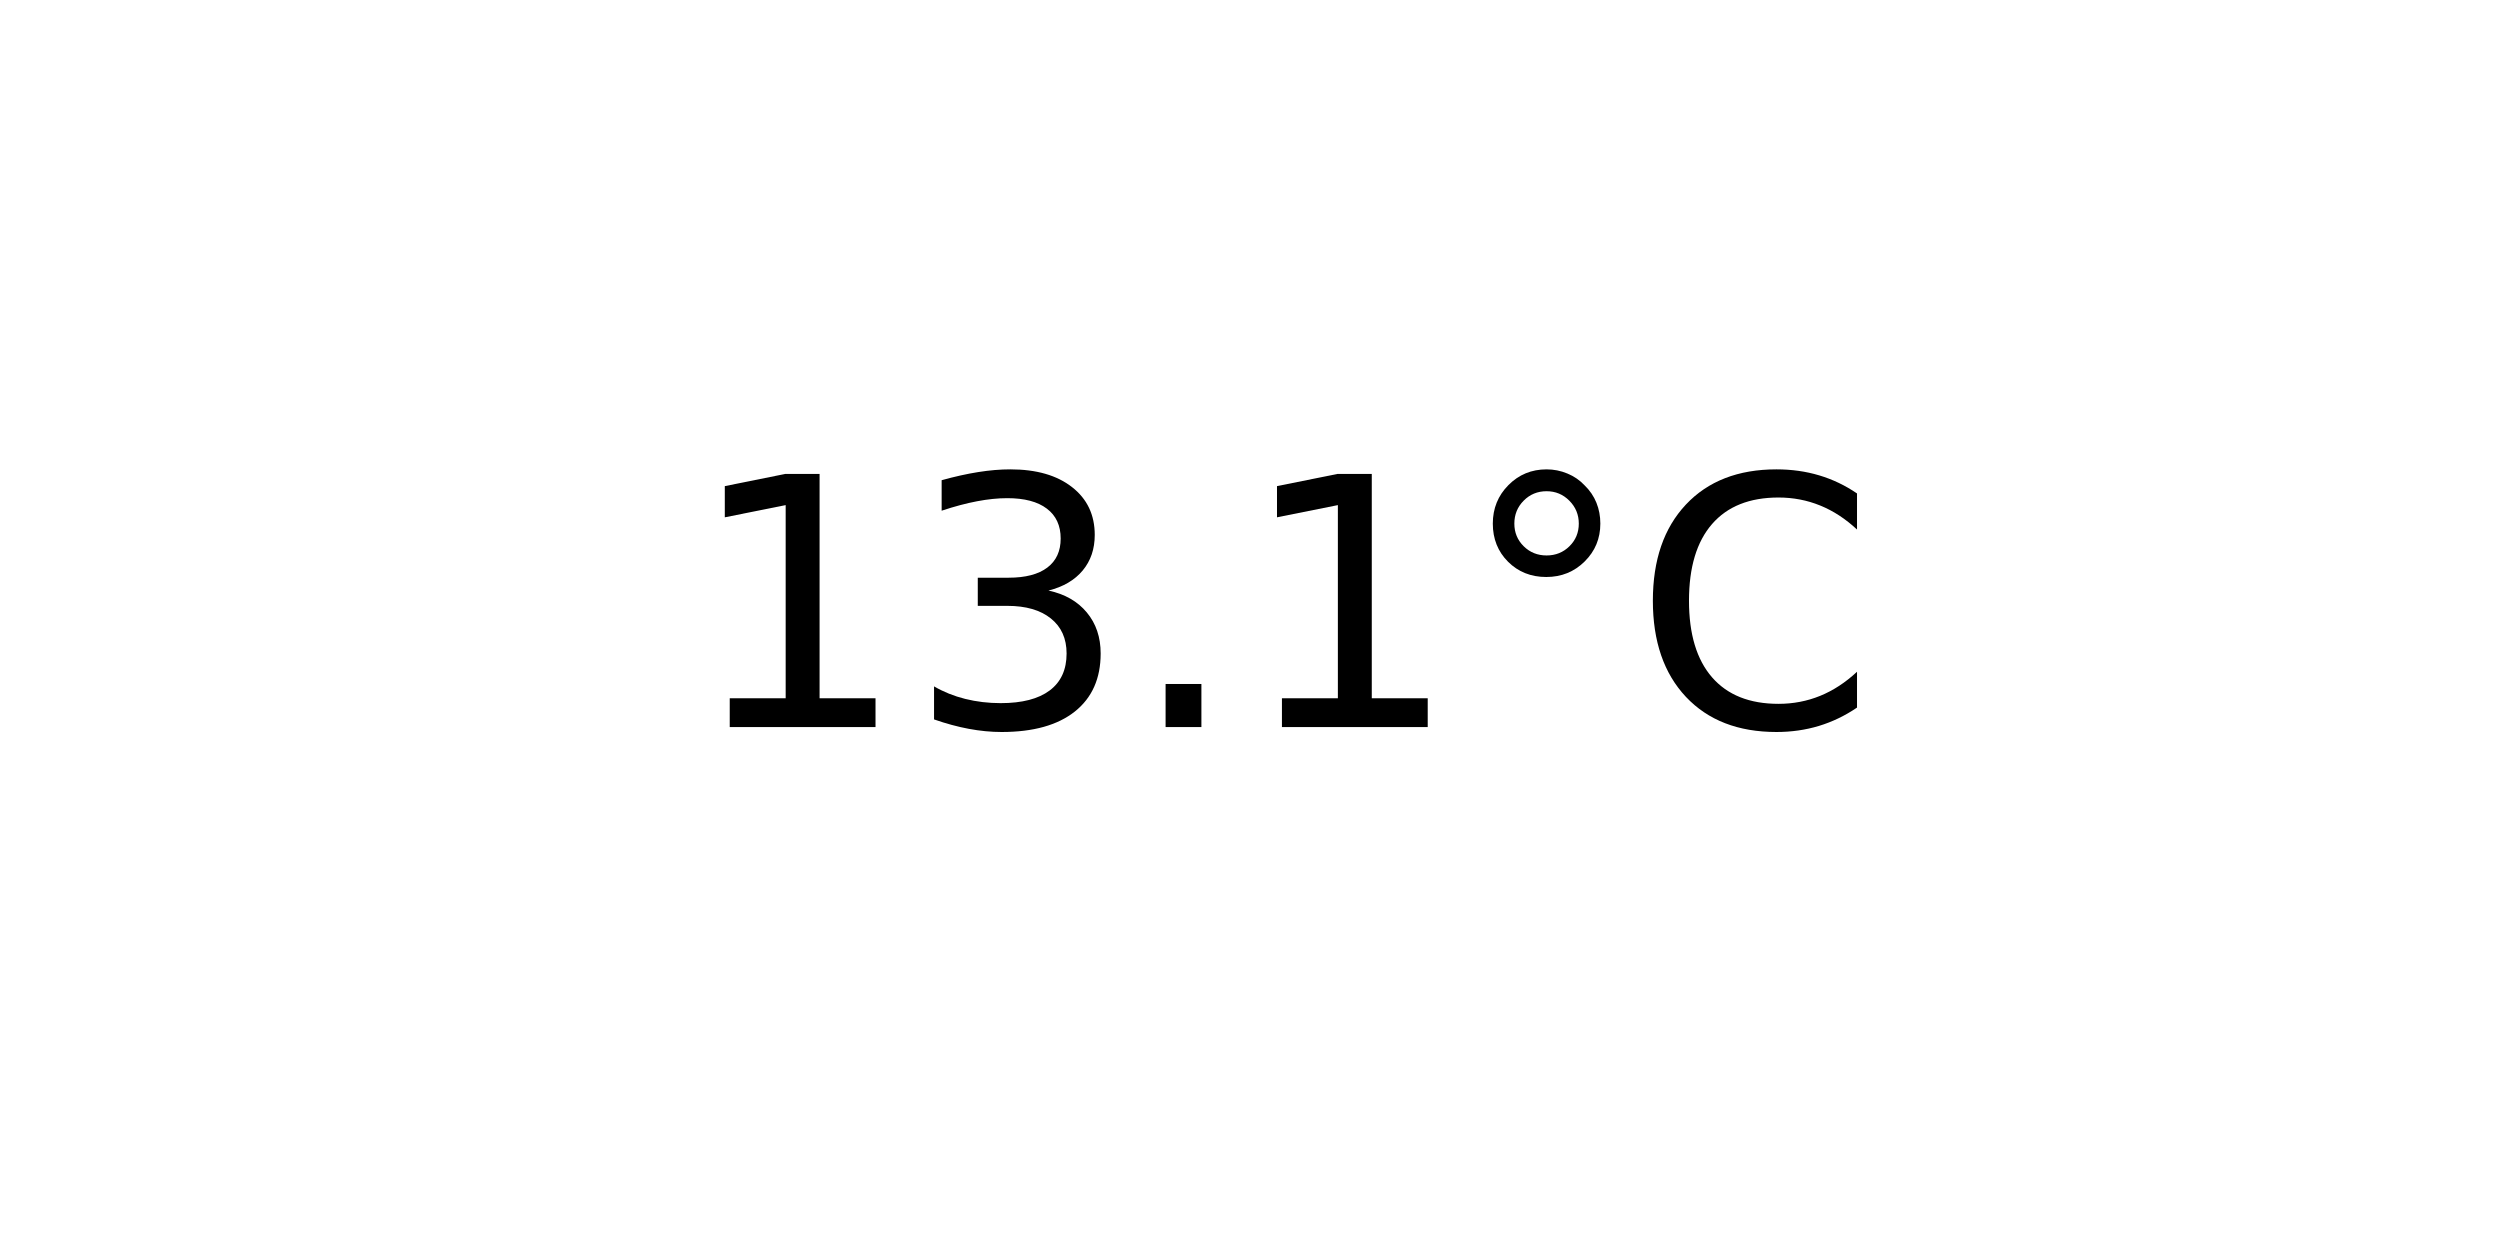
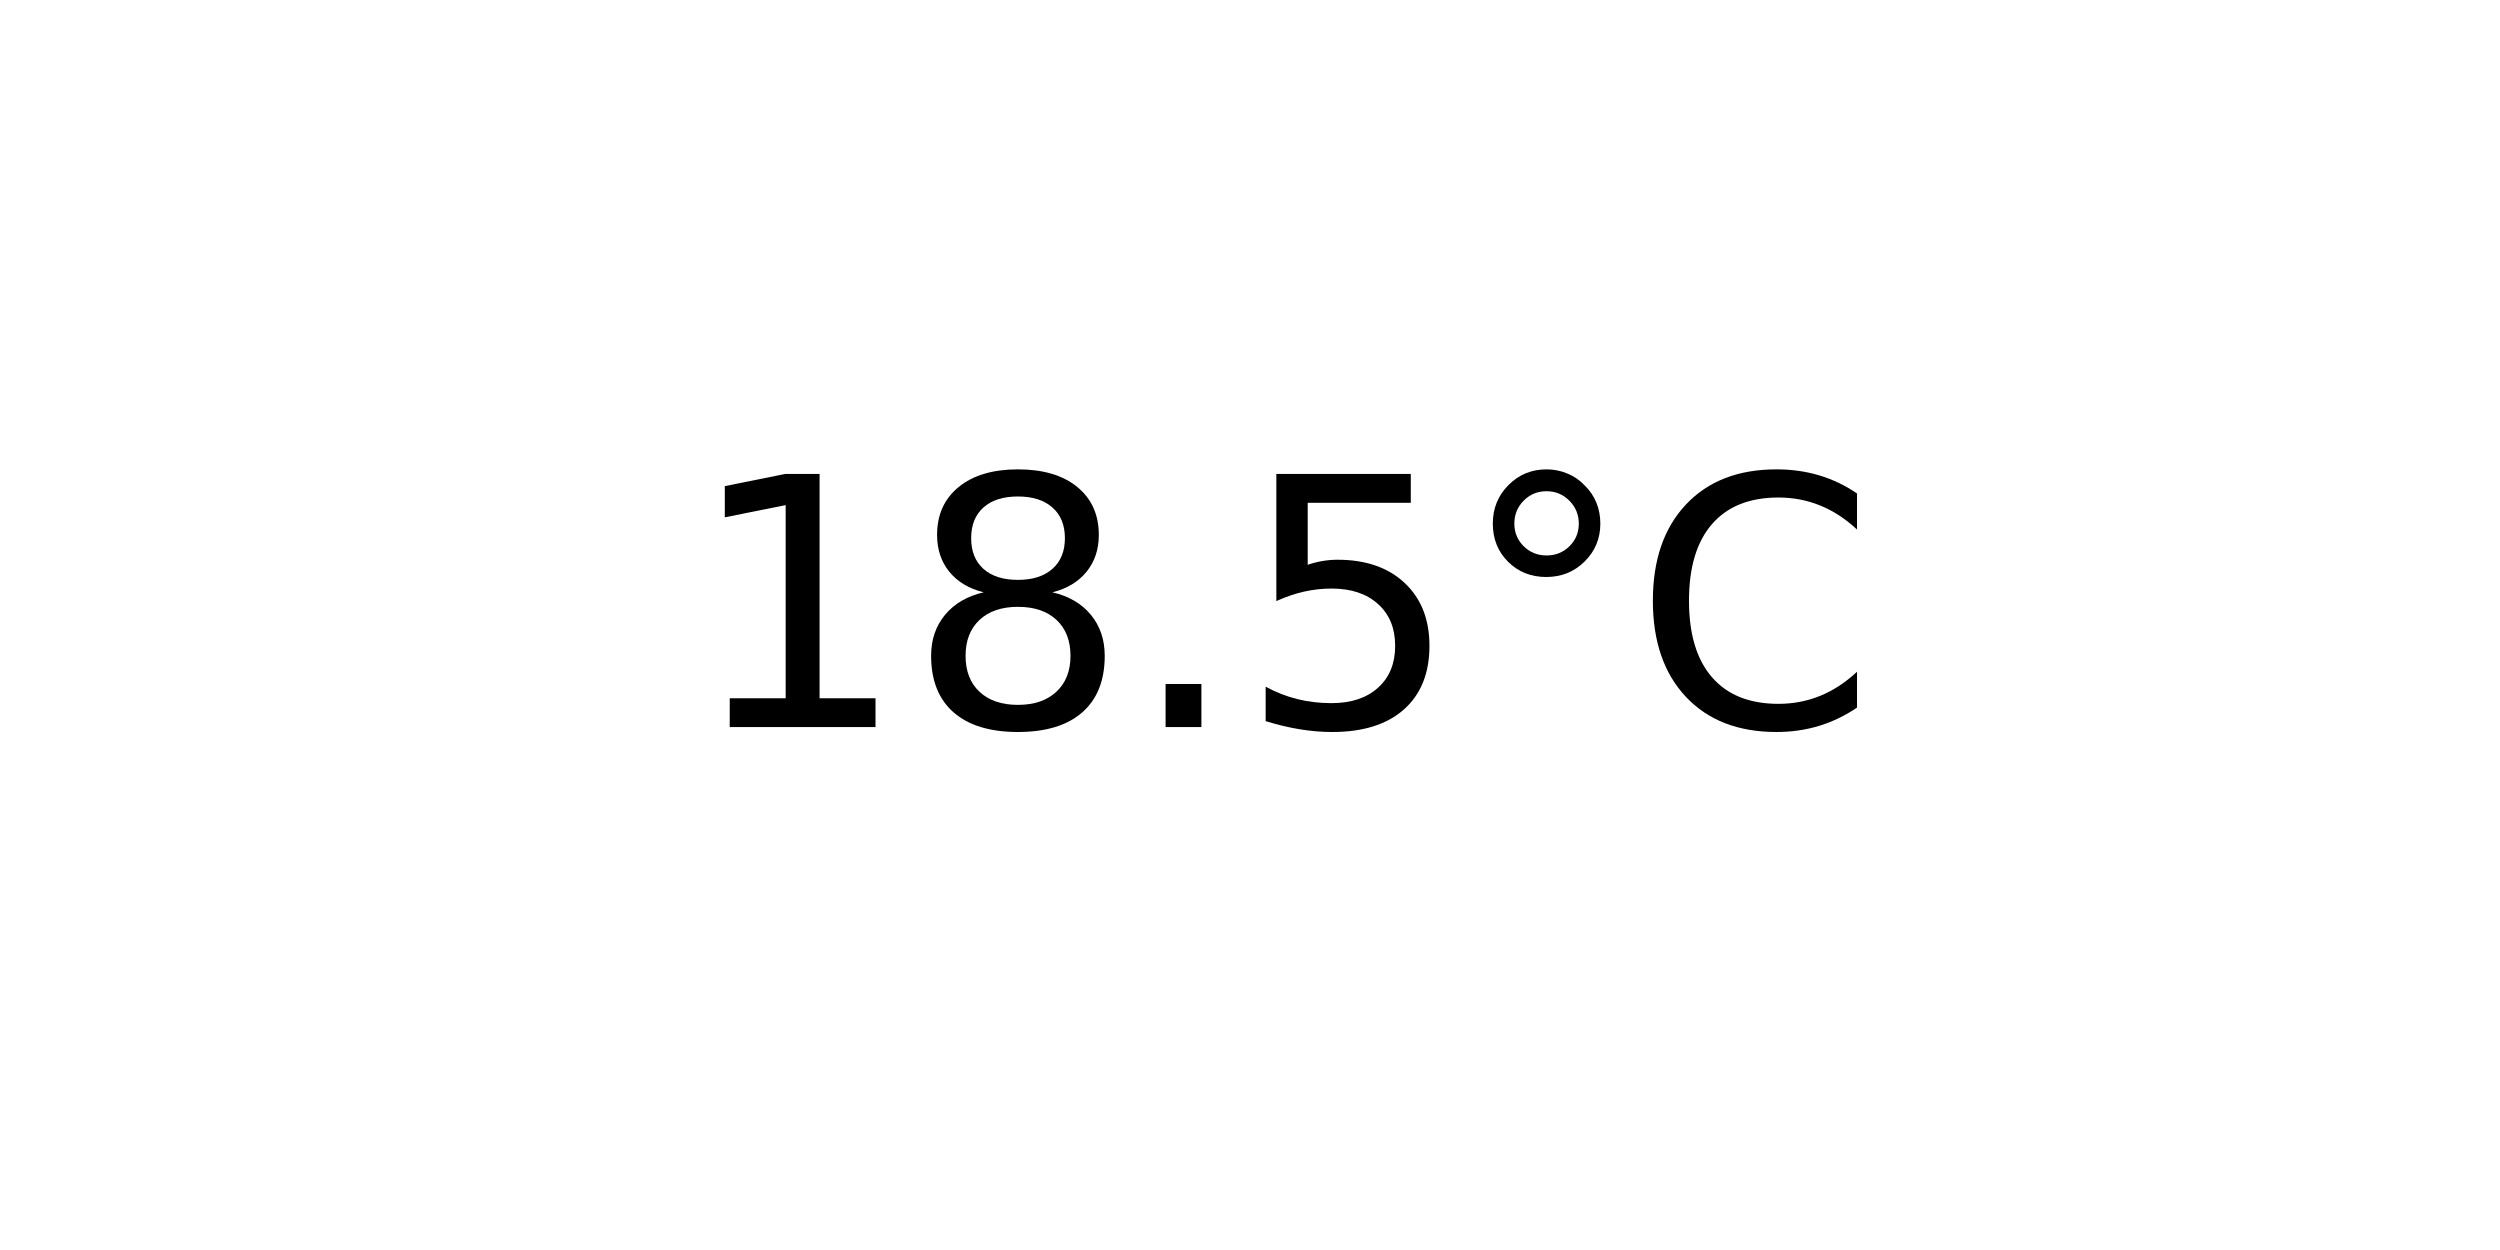
<svg xmlns="http://www.w3.org/2000/svg" xmlns:xlink="http://www.w3.org/1999/xlink" width="72pt" height="36pt" viewBox="0 0 72 36" version="1.1">
  <defs>
    <style type="text/css">*{stroke-linejoin: round; stroke-linecap: butt}</style>
  </defs>
  <g id="figure_1">
    <g id="axes_1">
      <g id="text_1">
        <g transform="translate(19.77578 20.93937) scale(0.1 -0.1)">
          <defs>
            <path id="DejaVuSans-31" d="M 794 531  L 1825 531  L 1825 4091  L 703 3866  L 703 4441  L 1819 4666  L 2450 4666  L 2450 531  L 3481 531  L 3481 0  L 794 0  L 794 531  z " transform="scale(0.015625)" />
-             <path id="DejaVuSans-33" d="M 2597 2516  Q 3050 2419 3304 2112  Q 3559 1806 3559 1356  Q 3559 666 3084 287  Q 2609 -91 1734 -91  Q 1441 -91 1130 -33  Q 819 25 488 141  L 488 750  Q 750 597 1062 519  Q 1375 441 1716 441  Q 2309 441 2620 675  Q 2931 909 2931 1356  Q 2931 1769 2642 2001  Q 2353 2234 1838 2234  L 1294 2234  L 1294 2753  L 1863 2753  Q 2328 2753 2575 2939  Q 2822 3125 2822 3475  Q 2822 3834 2567 4026  Q 2313 4219 1838 4219  Q 1578 4219 1281 4162  Q 984 4106 628 3988  L 628 4550  Q 988 4650 1302 4700  Q 1616 4750 1894 4750  Q 2613 4750 3031 4423  Q 3450 4097 3450 3541  Q 3450 3153 3228 2886  Q 3006 2619 2597 2516  z " transform="scale(0.015625)" />
+             <path id="DejaVuSans-38" d="M 2034 2216  Q 1584 2216 1326 1975  Q 1069 1734 1069 1313  Q 1069 891 1326 650  Q 1584 409 2034 409  Q 2484 409 2743 651  Q 3003 894 3003 1313  Q 3003 1734 2745 1975  Q 2488 2216 2034 2216  z M 1403 2484  Q 997 2584 770 2862  Q 544 3141 544 3541  Q 544 4100 942 4425  Q 1341 4750 2034 4750  Q 2731 4750 3128 4425  Q 3525 4100 3525 3541  Q 3525 3141 3298 2862  Q 3072 2584 2669 2484  Q 3125 2378 3379 2068  Q 3634 1759 3634 1313  Q 3634 634 3220 271  Q 2806 -91 2034 -91  Q 1263 -91 848 271  Q 434 634 434 1313  Q 434 1759 690 2068  Q 947 2378 1403 2484  z M 1172 3481  Q 1172 3119 1398 2916  Q 1625 2713 2034 2713  Q 2441 2713 2670 2916  Q 2900 3119 2900 3481  Q 2900 3844 2670 4047  Q 2441 4250 2034 4250  Q 1625 4250 1398 4047  Q 1172 3844 1172 3481  z " transform="scale(0.015625)" />
            <path id="DejaVuSans-2e" d="M 684 794  L 1344 794  L 1344 0  L 684 0  L 684 794  z " transform="scale(0.015625)" />
+             <path id="DejaVuSans-35" d="M 691 4666  L 3169 4666  L 3169 4134  L 1269 4134  L 1269 2991  Q 1406 3038 1543 3061  Q 1681 3084 1819 3084  Q 2600 3084 3056 2656  Q 3513 2228 3513 1497  Q 3513 744 3044 326  Q 2575 -91 1722 -91  Q 1428 -91 1123 -41  Q 819 9 494 109  L 494 744  Q 775 591 1075 516  Q 1375 441 1709 441  Q 2250 441 2565 725  Q 2881 1009 2881 1497  Q 2881 1984 2565 2268  Q 2250 2553 1709 2553  Q 1456 2553 1204 2497  Q 953 2441 691 2322  L 691 4666  z " transform="scale(0.015625)" />
            <path id="DejaVuSans-b0" d="M 1600 4347  Q 1350 4347 1178 4173  Q 1006 4000 1006 3750  Q 1006 3503 1178 3333  Q 1350 3163 1600 3163  Q 1850 3163 2022 3333  Q 2194 3503 2194 3750  Q 2194 3997 2020 4172  Q 1847 4347 1600 4347  z M 1600 4750  Q 1800 4750 1984 4673  Q 2169 4597 2303 4453  Q 2447 4313 2519 4134  Q 2591 3956 2591 3750  Q 2591 3338 2302 3052  Q 2013 2766 1594 2766  Q 1172 2766 890 3047  Q 609 3328 609 3750  Q 609 4169 896 4459  Q 1184 4750 1600 4750  z " transform="scale(0.015625)" />
            <path id="DejaVuSans-43" d="M 4122 4306  L 4122 3641  Q 3803 3938 3442 4084  Q 3081 4231 2675 4231  Q 1875 4231 1450 3742  Q 1025 3253 1025 2328  Q 1025 1406 1450 917  Q 1875 428 2675 428  Q 3081 428 3442 575  Q 3803 722 4122 1019  L 4122 359  Q 3791 134 3420 21  Q 3050 -91 2638 -91  Q 1578 -91 968 557  Q 359 1206 359 2328  Q 359 3453 968 4101  Q 1578 4750 2638 4750  Q 3056 4750 3426 4639  Q 3797 4528 4122 4306  z " transform="scale(0.015625)" />
          </defs>
          <use xlink:href="#DejaVuSans-31" />
-           <use xlink:href="#DejaVuSans-33" x="63.623" />
+           <use xlink:href="#DejaVuSans-38" x="63.623" />
          <use xlink:href="#DejaVuSans-2e" x="127.246" />
-           <use xlink:href="#DejaVuSans-31" x="159.033" />
+           <use xlink:href="#DejaVuSans-35" x="159.033" />
          <use xlink:href="#DejaVuSans-b0" x="222.656" />
          <use xlink:href="#DejaVuSans-43" x="272.656" />
        </g>
      </g>
    </g>
  </g>
</svg>
